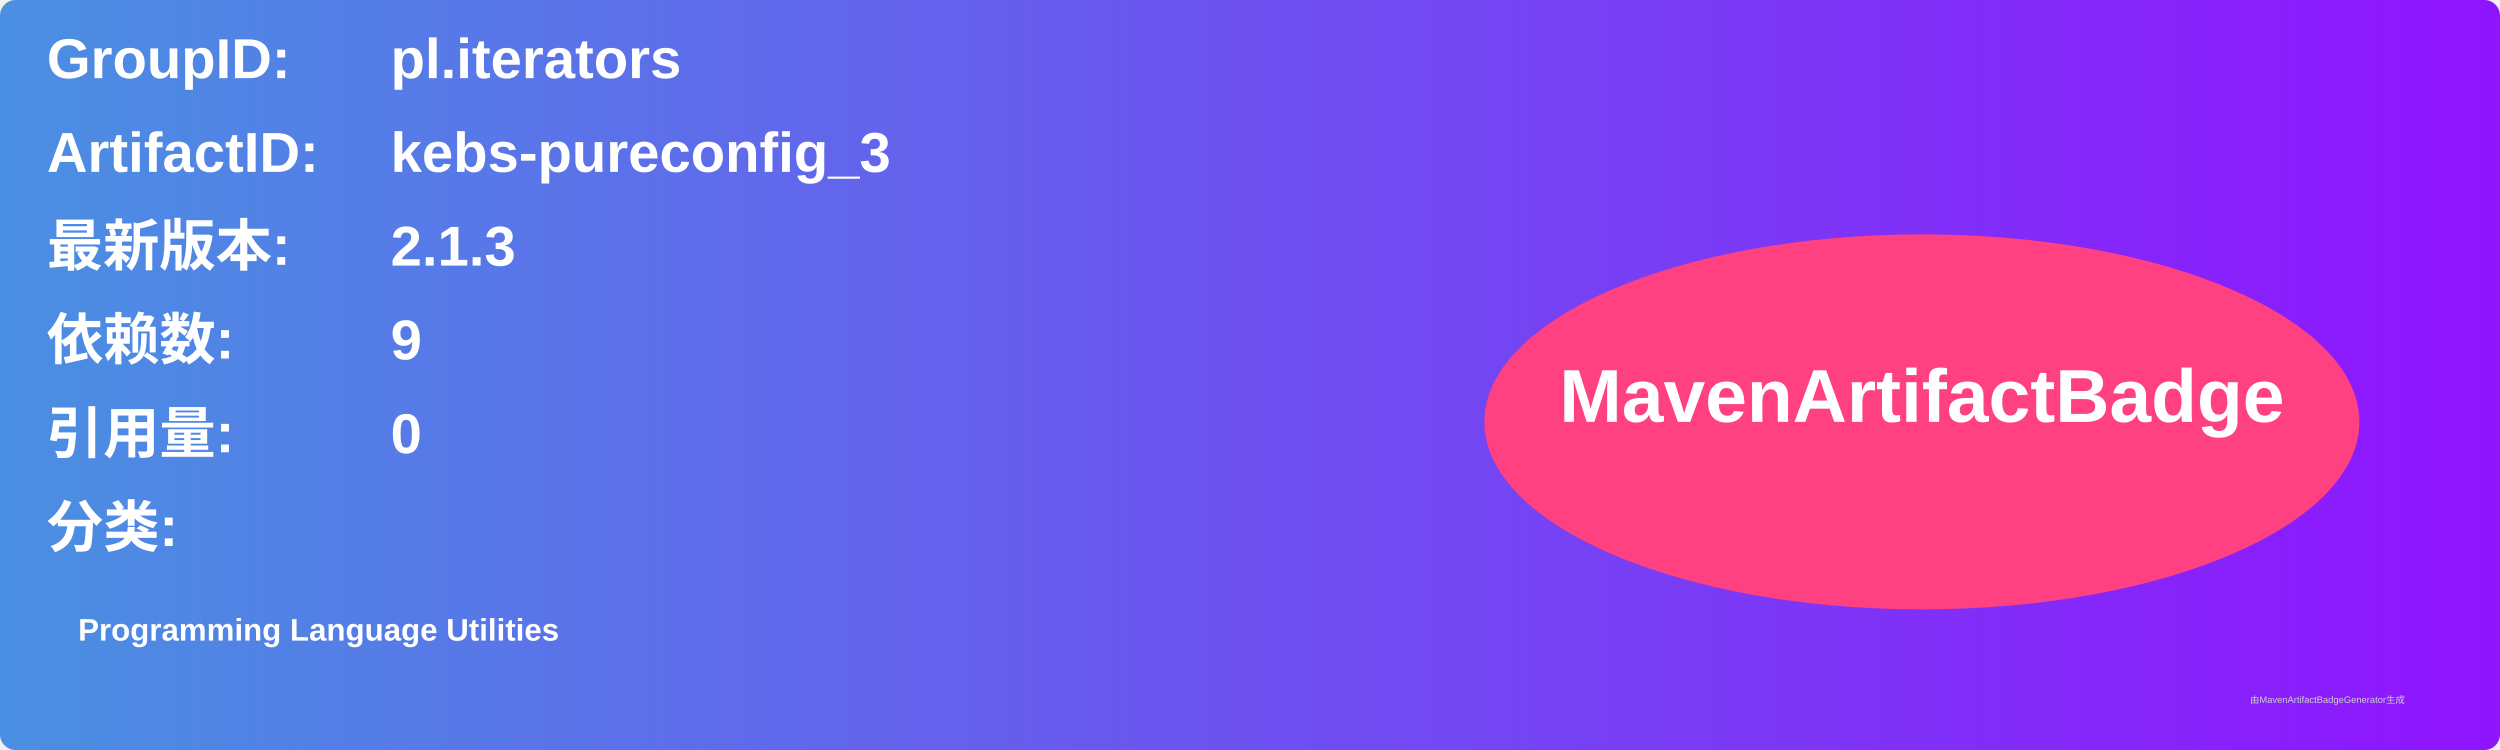
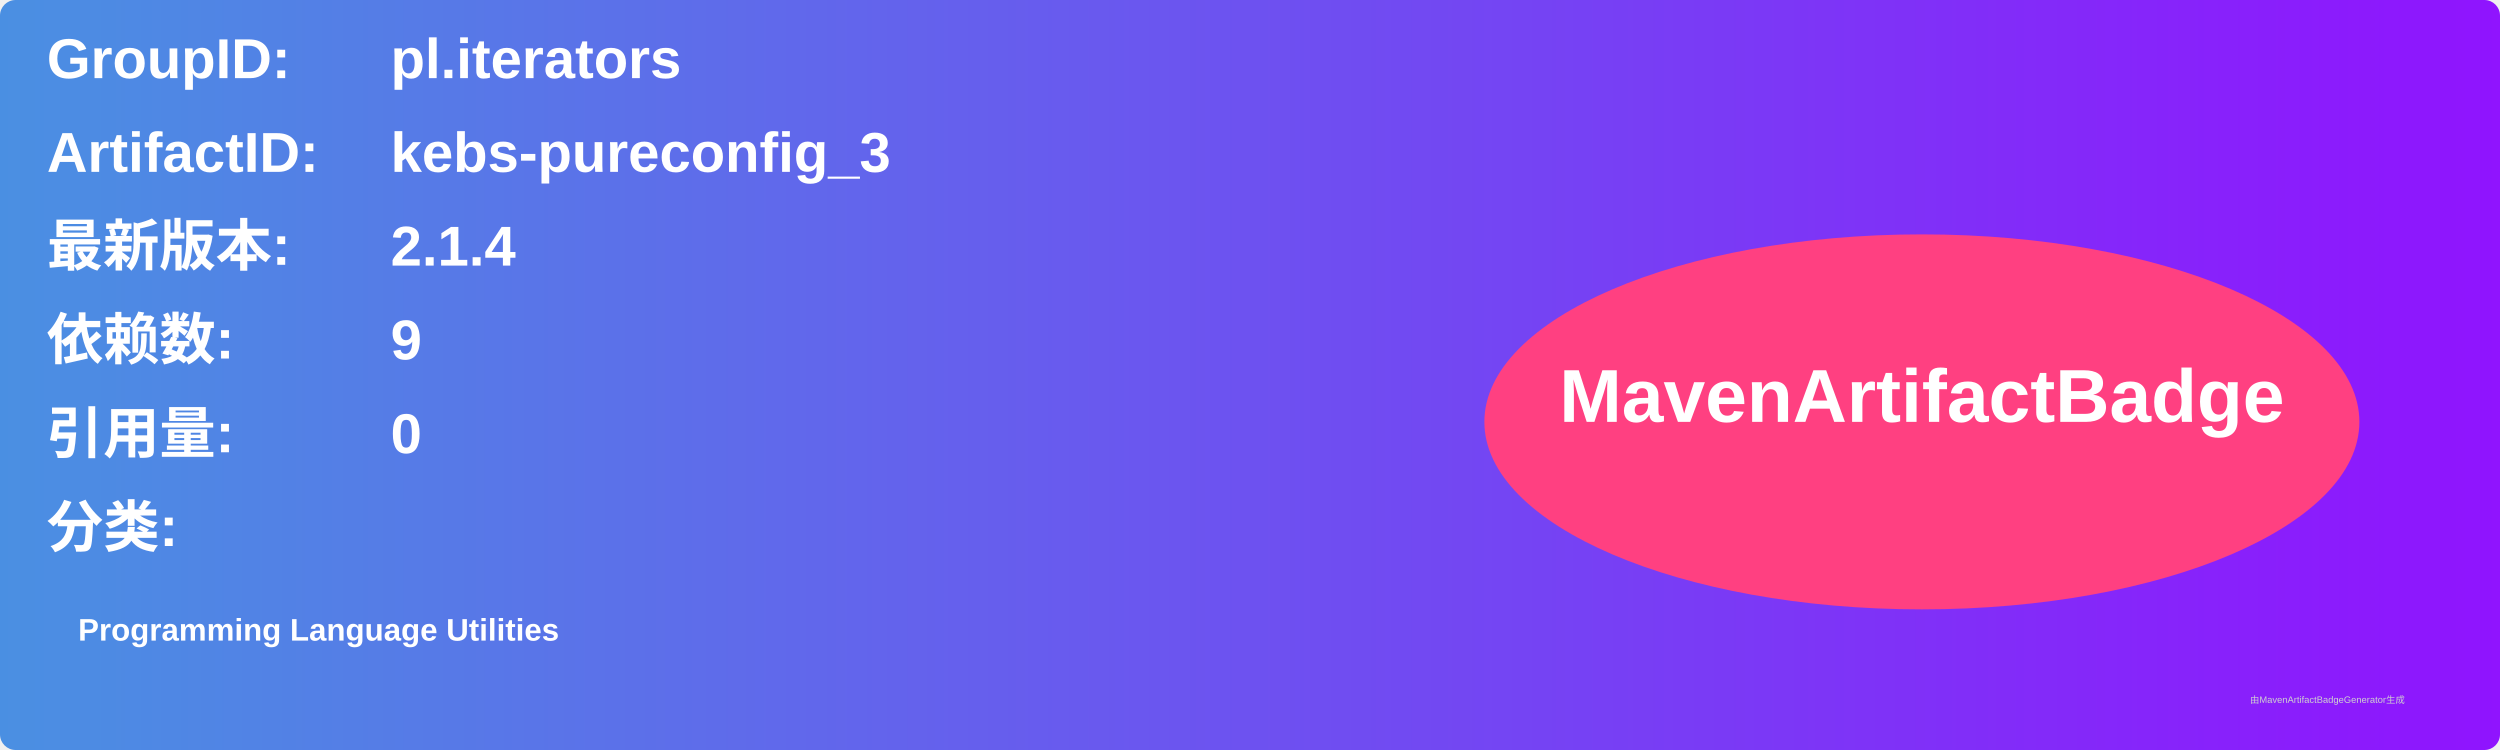
<svg xmlns="http://www.w3.org/2000/svg" width="800" height="240" viewBox="0 0 800 240">
  <linearGradient id="grad" x1="0%" y1="0%" x2="100%" y2="0%">
    <stop offset="0%" stop-color="#4a90e2" />
    <stop offset="100%" stop-color="#9013fe" />
  </linearGradient>
  <rect width="100%" height="100%" rx="5" ry="5" fill="url(#grad)" />
  <g transform="translate(15, 15)">
    <text x="0" y="10" font-family="Arial" font-size="18" fill="white" font-weight="bold" width="260">GroupID:</text>
    <text x="110" y="10" font-family="Arial" font-size="18" fill="white" font-weight="bold" width="460">pl.iterators</text>
    <text x="0" y="40" font-family="Arial" font-size="18" fill="white" font-weight="bold" width="260">ArtifactID:</text>
    <text x="110" y="40" font-family="Arial" font-size="18" fill="white" font-weight="bold" width="460">kebs-pureconfig_3</text>
    <text x="0" y="70" font-family="Arial" font-size="18" fill="white" font-weight="bold">最新版本:</text>
    <text x="110" y="70" font-family="Arial" font-size="18" fill="white" font-weight="bold">
-       <tspan font-weight="bold">2.1.3</tspan>
+       <tspan font-weight="bold">2.1.4</tspan>
    </text>
    <text x="0" y="100" font-family="Arial" font-size="18" fill="white" font-weight="bold">依赖数: </text>
    <text x="110" y="100" font-family="Arial" font-size="18" fill="white">
      <tspan font-weight="bold">9</tspan>
    </text>
    <text x="0" y="130" font-family="Arial" font-size="18" fill="white" font-weight="bold">引用量: </text>
    <text x="110" y="130" font-family="Arial" font-size="18" fill="white">
      <tspan font-weight="bold">0</tspan>
    </text>
    <text x="0" y="160" font-family="Arial" font-size="18" fill="white" font-weight="bold">分类:</text>
    <text x="10" y="190" font-family="Arial" font-size="10" fill="white">
      <tspan font-weight="bold">Programming Language Utilities</tspan>
    </text>
    <ellipse cx="600" cy="120" rx="140" ry="60" fill="#ff4081" />
    <text x="600" y="120" text-anchor="middle" font-family="Arial" font-size="24" fill="white" font-weight="bold">MavenArtifactBadge</text>
  </g>
  <text x="720" y="225" font-family="Arial" font-size="3" fill="#d0d0d0">由MavenArtifactBadgeGenerator生成</text>
</svg>
